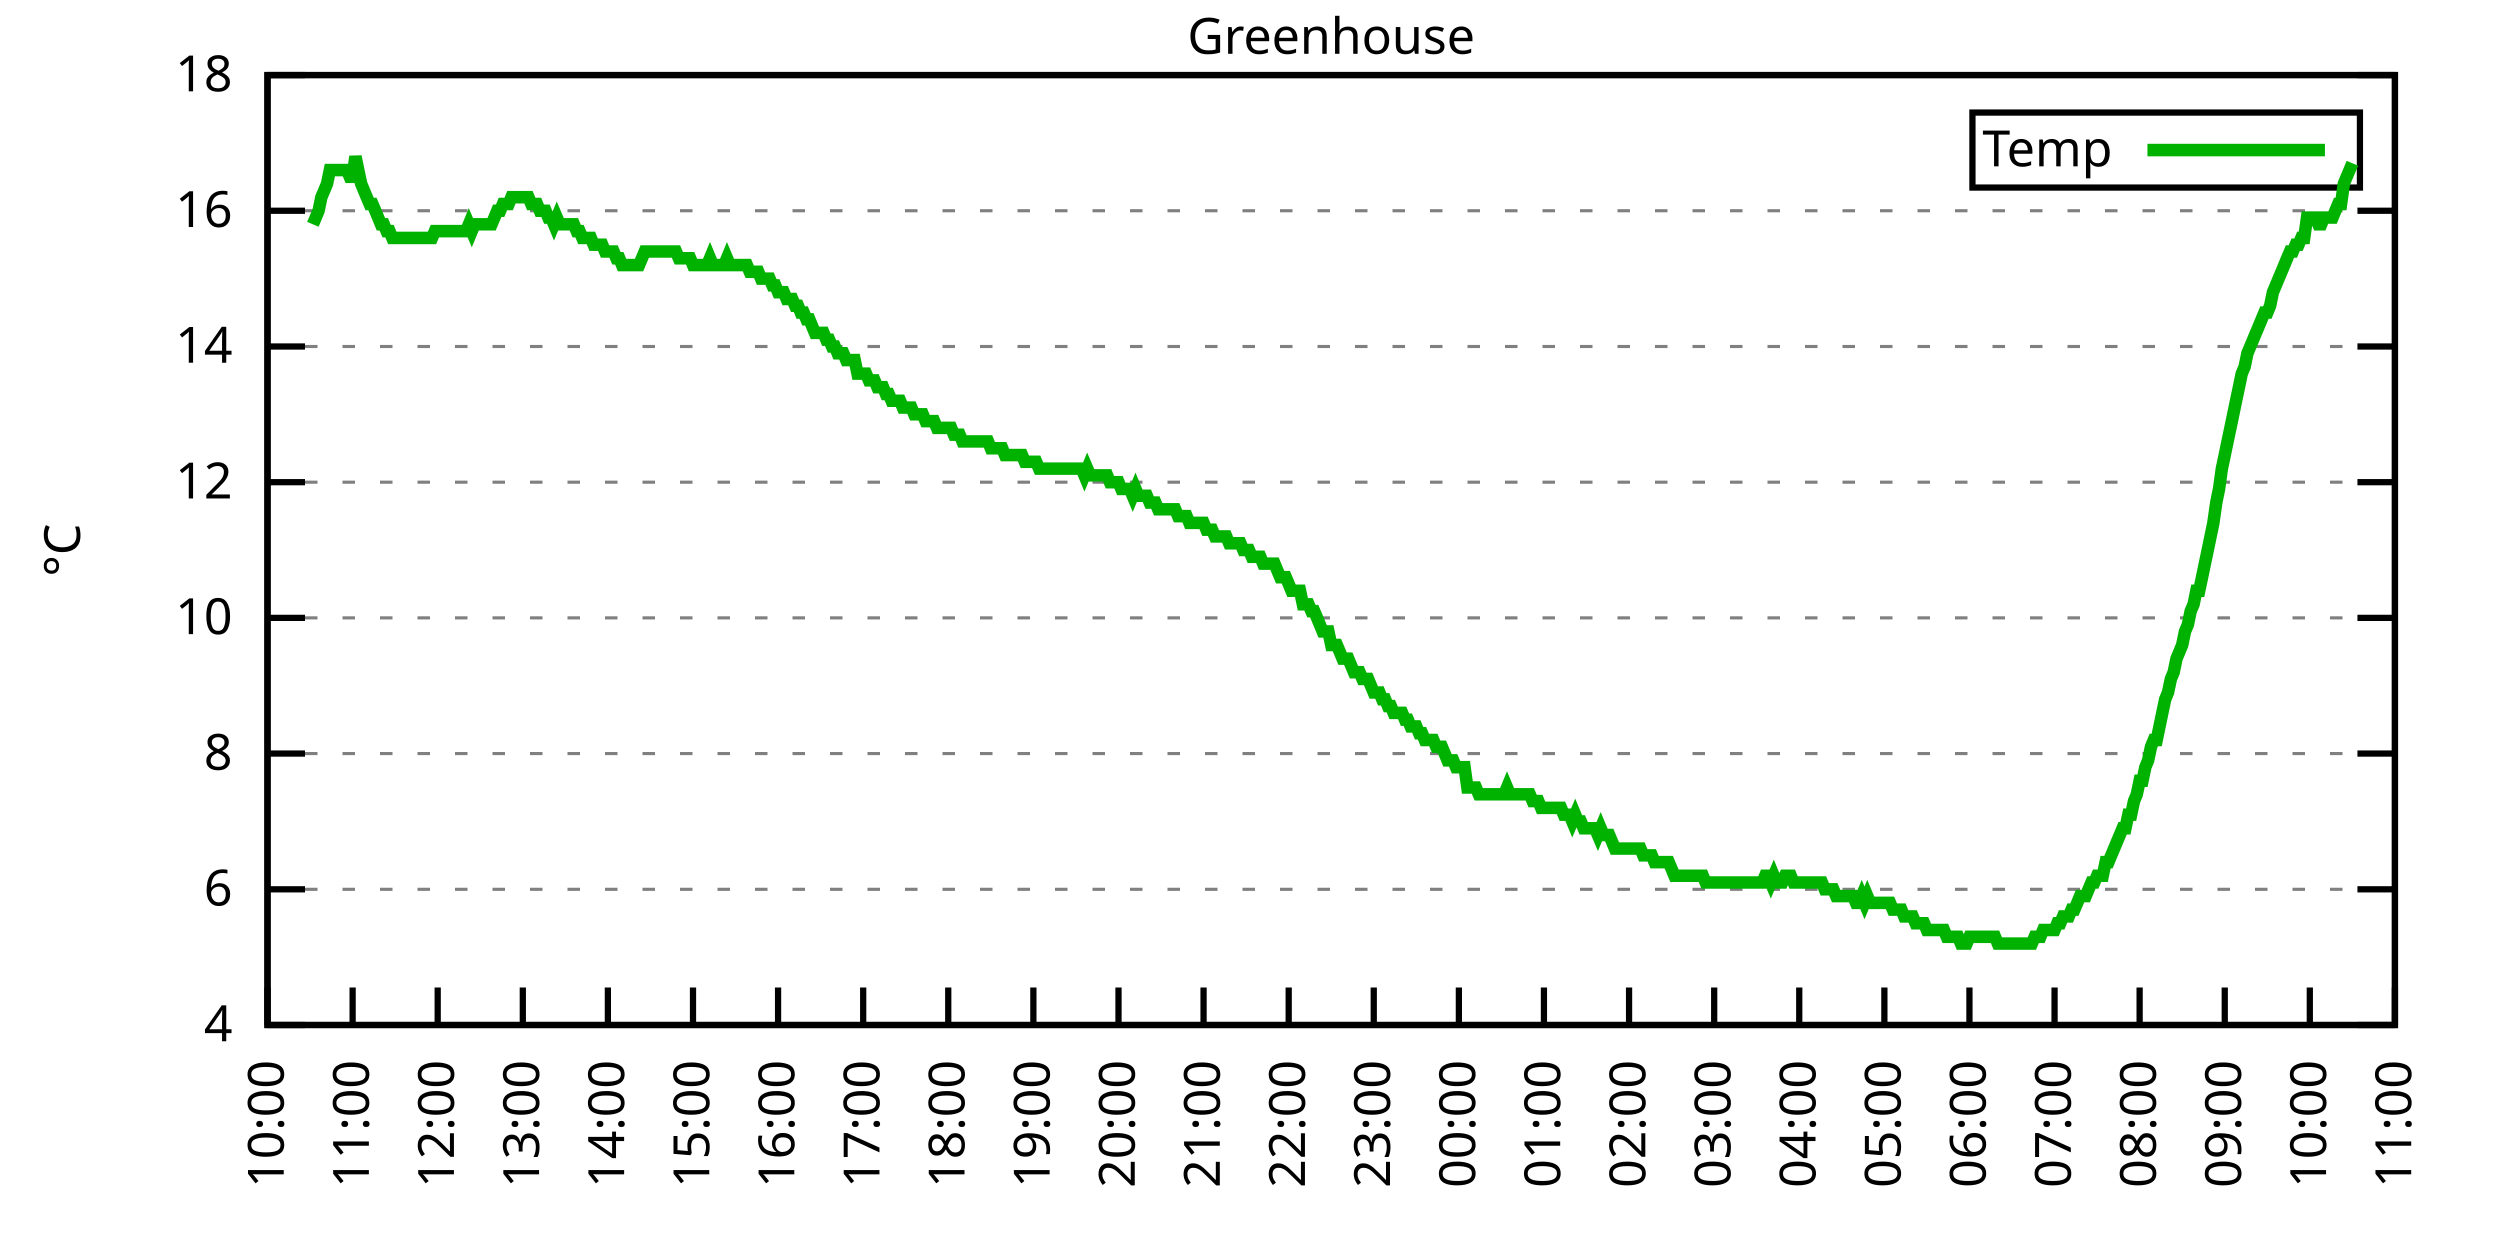
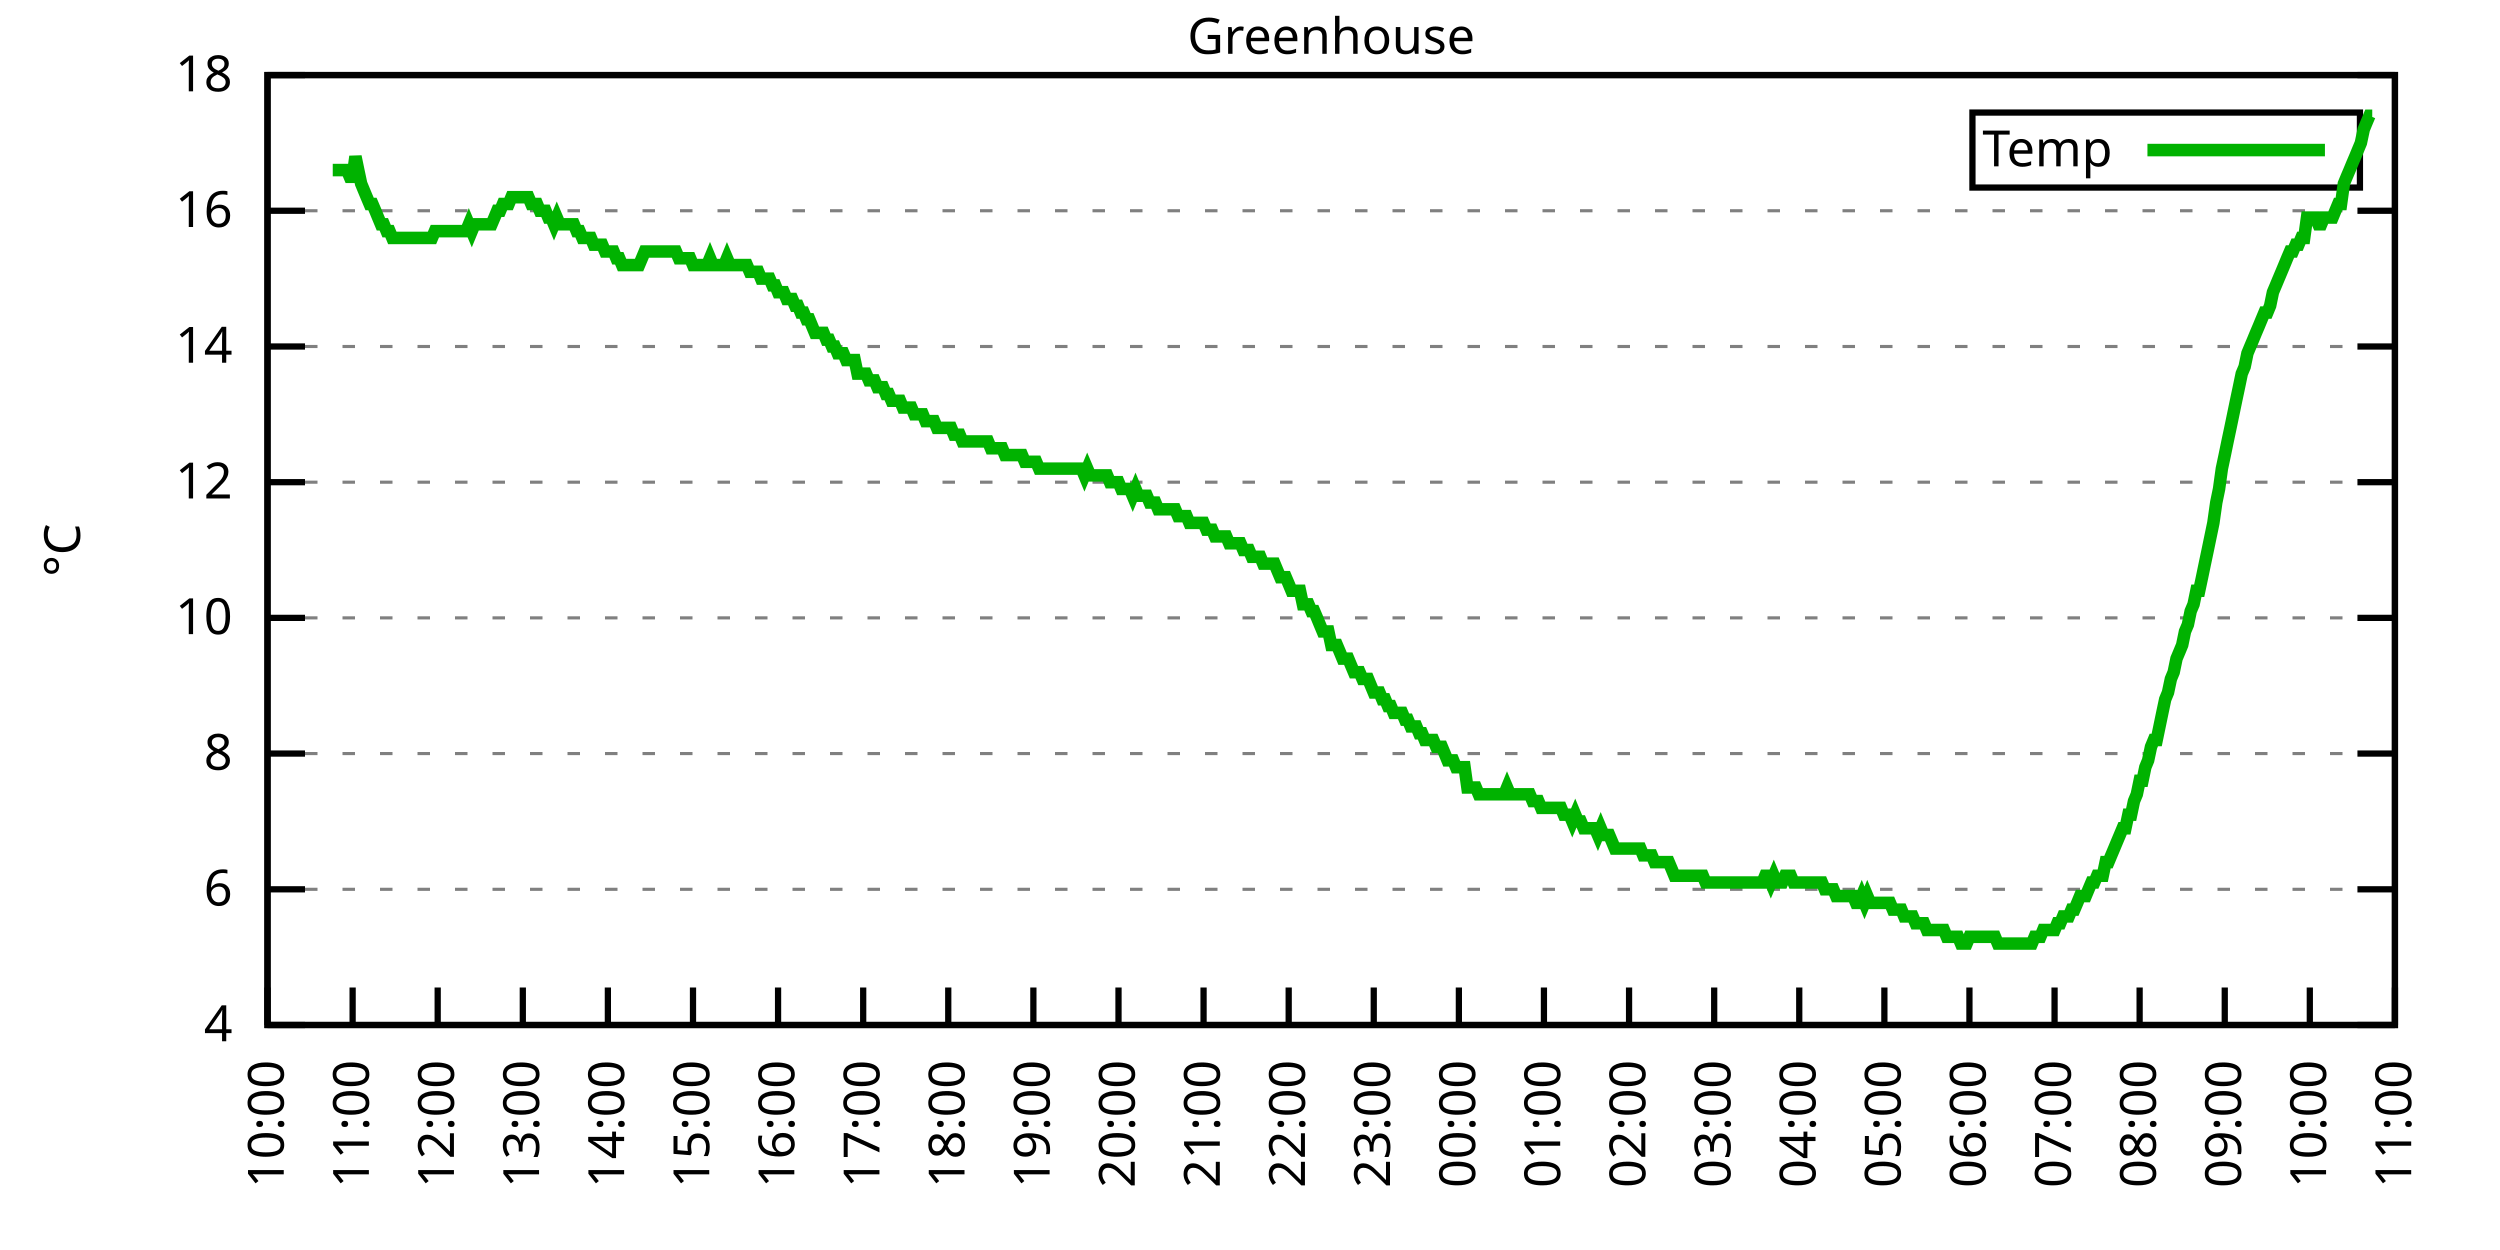
<svg xmlns="http://www.w3.org/2000/svg" xmlns:xlink="http://www.w3.org/1999/xlink" width="400" height="200" viewBox="0 0 400 200">
  <g id="gnuplot_canvas">
    <rect x="0" y="0" width="400" height="200" fill="none" />
    <defs>
      <circle id="gpDot" r="0.5" stroke-width="0.5" stroke="currentColor" />
      <path id="gpPt0" stroke-width="0.333" stroke="currentColor" d="M-1,0 h2 M0,-1 v2" />
      <path id="gpPt1" stroke-width="0.333" stroke="currentColor" d="M-1,-1 L1,1 M1,-1 L-1,1" />
      <path id="gpPt2" stroke-width="0.333" stroke="currentColor" d="M-1,0 L1,0 M0,-1 L0,1 M-1,-1 L1,1 M-1,1 L1,-1" />
      <rect id="gpPt3" stroke-width="0.333" stroke="currentColor" x="-1" y="-1" width="2" height="2" />
      <rect id="gpPt4" stroke-width="0.333" stroke="currentColor" fill="currentColor" x="-1" y="-1" width="2" height="2" />
      <circle id="gpPt5" stroke-width="0.333" stroke="currentColor" cx="0" cy="0" r="1" />
      <use xlink:href="#gpPt5" id="gpPt6" fill="currentColor" stroke="none" />
      <path id="gpPt7" stroke-width="0.333" stroke="currentColor" d="M0,-1.33 L-1.33,0.67 L1.33,0.67 z" />
      <use xlink:href="#gpPt7" id="gpPt8" fill="currentColor" stroke="none" />
      <use xlink:href="#gpPt7" id="gpPt9" stroke="currentColor" transform="rotate(180)" />
      <use xlink:href="#gpPt9" id="gpPt10" fill="currentColor" stroke="none" />
      <use xlink:href="#gpPt3" id="gpPt11" stroke="currentColor" transform="rotate(45)" />
      <use xlink:href="#gpPt11" id="gpPt12" fill="currentColor" stroke="none" />
      <path id="gpPt13" stroke-width="0.333" stroke="currentColor" d="M0,1.330 L1.265,0.411 L0.782,-1.067 L-0.782,-1.076 L-1.265,0.411 z" />
      <use xlink:href="#gpPt13" id="gpPt14" fill="currentColor" stroke="none" />
      <filter id="textbox" filterUnits="objectBoundingBox" x="0" y="0" height="1" width="1">
        <feFlood flood-color="white" flood-opacity="1" result="bgnd" />
        <feComposite in="SourceGraphic" in2="bgnd" operator="atop" />
      </filter>
      <filter id="greybox" filterUnits="objectBoundingBox" x="0" y="0" height="1" width="1">
        <feFlood flood-color="lightgrey" flood-opacity="1" result="grey" />
        <feComposite in="SourceGraphic" in2="grey" operator="atop" />
      </filter>
    </defs>
    <g fill="none" color="white" stroke="currentColor" stroke-width="1.00" stroke-linecap="butt" stroke-linejoin="miter">
</g>
    <g fill="none" color="black" stroke="currentColor" stroke-width="1.00" stroke-linecap="butt" stroke-linejoin="miter">
      <g stroke="none" shape-rendering="crispEdges">
        <polygon fill="rgb(255, 255, 255)" points="42.80,164.00 383.18,164.00 383.18,12.02 42.80,12.02 " />
      </g>
    </g>
    <g fill="none" color="black" stroke="currentColor" stroke-width="1.00" stroke-linecap="butt" stroke-linejoin="miter">
</g>
    <g fill="none" color="black" stroke="black" stroke-width="0.50" stroke-linecap="butt" stroke-linejoin="miter">
</g>
    <g fill="none" color="gray" stroke="currentColor" stroke-width="0.50" stroke-linecap="butt" stroke-linejoin="miter">
      <path stroke="gray" stroke-dasharray="2,4" class="gridline" d="M42.80,164.00 L383.19,164.00  " />
    </g>
    <g fill="none" color="gray" stroke="gray" stroke-width="1.00" stroke-linecap="butt" stroke-linejoin="miter">
</g>
    <g fill="none" color="black" stroke="currentColor" stroke-width="1.00" stroke-linecap="butt" stroke-linejoin="miter">
      <path stroke="black" d="M42.80,164.00 L48.80,164.00 M383.19,164.00 L377.19,164.00  " />
      <g transform="translate(37.20,166.60)" stroke="none" fill="black" font-family="Sans" font-size="8.00" text-anchor="end">
        <text>
          <tspan font-family="Sans"> 4</tspan>
        </text>
      </g>
    </g>
    <g fill="none" color="black" stroke="currentColor" stroke-width="1.00" stroke-linecap="butt" stroke-linejoin="miter">
</g>
    <g fill="none" color="black" stroke="black" stroke-width="0.50" stroke-linecap="butt" stroke-linejoin="miter">
</g>
    <g fill="none" color="gray" stroke="currentColor" stroke-width="0.50" stroke-linecap="butt" stroke-linejoin="miter">
      <path stroke="gray" stroke-dasharray="2,4" class="gridline" d="M42.80,142.29 L383.19,142.29  " />
    </g>
    <g fill="none" color="gray" stroke="gray" stroke-width="1.00" stroke-linecap="butt" stroke-linejoin="miter">
</g>
    <g fill="none" color="black" stroke="currentColor" stroke-width="1.00" stroke-linecap="butt" stroke-linejoin="miter">
      <path stroke="black" d="M42.80,142.29 L48.80,142.29 M383.19,142.29 L377.19,142.29  " />
      <g transform="translate(37.20,144.89)" stroke="none" fill="black" font-family="Sans" font-size="8.00" text-anchor="end">
        <text>
          <tspan font-family="Sans"> 6</tspan>
        </text>
      </g>
    </g>
    <g fill="none" color="black" stroke="currentColor" stroke-width="1.00" stroke-linecap="butt" stroke-linejoin="miter">
</g>
    <g fill="none" color="black" stroke="black" stroke-width="0.50" stroke-linecap="butt" stroke-linejoin="miter">
</g>
    <g fill="none" color="gray" stroke="currentColor" stroke-width="0.50" stroke-linecap="butt" stroke-linejoin="miter">
      <path stroke="gray" stroke-dasharray="2,4" class="gridline" d="M42.80,120.57 L383.19,120.57  " />
    </g>
    <g fill="none" color="gray" stroke="gray" stroke-width="1.00" stroke-linecap="butt" stroke-linejoin="miter">
</g>
    <g fill="none" color="black" stroke="currentColor" stroke-width="1.00" stroke-linecap="butt" stroke-linejoin="miter">
      <path stroke="black" d="M42.80,120.57 L48.80,120.57 M383.19,120.57 L377.19,120.57  " />
      <g transform="translate(37.20,123.17)" stroke="none" fill="black" font-family="Sans" font-size="8.00" text-anchor="end">
        <text>
          <tspan font-family="Sans"> 8</tspan>
        </text>
      </g>
    </g>
    <g fill="none" color="black" stroke="currentColor" stroke-width="1.00" stroke-linecap="butt" stroke-linejoin="miter">
</g>
    <g fill="none" color="black" stroke="black" stroke-width="0.50" stroke-linecap="butt" stroke-linejoin="miter">
</g>
    <g fill="none" color="gray" stroke="currentColor" stroke-width="0.50" stroke-linecap="butt" stroke-linejoin="miter">
      <path stroke="gray" stroke-dasharray="2,4" class="gridline" d="M42.80,98.86 L383.19,98.86  " />
    </g>
    <g fill="none" color="gray" stroke="gray" stroke-width="1.00" stroke-linecap="butt" stroke-linejoin="miter">
</g>
    <g fill="none" color="black" stroke="currentColor" stroke-width="1.00" stroke-linecap="butt" stroke-linejoin="miter">
      <path stroke="black" d="M42.80,98.86 L48.80,98.86 M383.19,98.86 L377.19,98.86  " />
      <g transform="translate(37.20,101.46)" stroke="none" fill="black" font-family="Sans" font-size="8.00" text-anchor="end">
        <text>
          <tspan font-family="Sans"> 10</tspan>
        </text>
      </g>
    </g>
    <g fill="none" color="black" stroke="currentColor" stroke-width="1.00" stroke-linecap="butt" stroke-linejoin="miter">
</g>
    <g fill="none" color="black" stroke="black" stroke-width="0.50" stroke-linecap="butt" stroke-linejoin="miter">
</g>
    <g fill="none" color="gray" stroke="currentColor" stroke-width="0.50" stroke-linecap="butt" stroke-linejoin="miter">
      <path stroke="gray" stroke-dasharray="2,4" class="gridline" d="M42.80,77.15 L383.19,77.15  " />
    </g>
    <g fill="none" color="gray" stroke="gray" stroke-width="1.00" stroke-linecap="butt" stroke-linejoin="miter">
</g>
    <g fill="none" color="black" stroke="currentColor" stroke-width="1.00" stroke-linecap="butt" stroke-linejoin="miter">
      <path stroke="black" d="M42.80,77.15 L48.80,77.15 M383.19,77.15 L377.19,77.15  " />
      <g transform="translate(37.20,79.75)" stroke="none" fill="black" font-family="Sans" font-size="8.00" text-anchor="end">
        <text>
          <tspan font-family="Sans"> 12</tspan>
        </text>
      </g>
    </g>
    <g fill="none" color="black" stroke="currentColor" stroke-width="1.00" stroke-linecap="butt" stroke-linejoin="miter">
</g>
    <g fill="none" color="black" stroke="black" stroke-width="0.50" stroke-linecap="butt" stroke-linejoin="miter">
</g>
    <g fill="none" color="gray" stroke="currentColor" stroke-width="0.50" stroke-linecap="butt" stroke-linejoin="miter">
      <path stroke="gray" stroke-dasharray="2,4" class="gridline" d="M42.80,55.44 L383.19,55.44  " />
    </g>
    <g fill="none" color="gray" stroke="gray" stroke-width="1.00" stroke-linecap="butt" stroke-linejoin="miter">
</g>
    <g fill="none" color="black" stroke="currentColor" stroke-width="1.00" stroke-linecap="butt" stroke-linejoin="miter">
      <path stroke="black" d="M42.80,55.44 L48.80,55.44 M383.19,55.44 L377.19,55.44  " />
      <g transform="translate(37.20,58.04)" stroke="none" fill="black" font-family="Sans" font-size="8.00" text-anchor="end">
        <text>
          <tspan font-family="Sans"> 14</tspan>
        </text>
      </g>
    </g>
    <g fill="none" color="black" stroke="currentColor" stroke-width="1.00" stroke-linecap="butt" stroke-linejoin="miter">
</g>
    <g fill="none" color="black" stroke="black" stroke-width="0.50" stroke-linecap="butt" stroke-linejoin="miter">
</g>
    <g fill="none" color="gray" stroke="currentColor" stroke-width="0.50" stroke-linecap="butt" stroke-linejoin="miter">
      <path stroke="gray" stroke-dasharray="2,4" class="gridline" d="M42.80,33.72 L383.19,33.72  " />
    </g>
    <g fill="none" color="gray" stroke="gray" stroke-width="1.00" stroke-linecap="butt" stroke-linejoin="miter">
</g>
    <g fill="none" color="black" stroke="currentColor" stroke-width="1.00" stroke-linecap="butt" stroke-linejoin="miter">
      <path stroke="black" d="M42.80,33.72 L48.80,33.72 M383.19,33.72 L377.19,33.72  " />
      <g transform="translate(37.20,36.32)" stroke="none" fill="black" font-family="Sans" font-size="8.00" text-anchor="end">
        <text>
          <tspan font-family="Sans"> 16</tspan>
        </text>
      </g>
    </g>
    <g fill="none" color="black" stroke="currentColor" stroke-width="1.00" stroke-linecap="butt" stroke-linejoin="miter">
</g>
    <g fill="none" color="black" stroke="black" stroke-width="0.50" stroke-linecap="butt" stroke-linejoin="miter">
</g>
    <g fill="none" color="gray" stroke="currentColor" stroke-width="0.50" stroke-linecap="butt" stroke-linejoin="miter">
      <path stroke="gray" stroke-dasharray="2,4" class="gridline" d="M42.80,12.01 L383.19,12.01  " />
    </g>
    <g fill="none" color="gray" stroke="gray" stroke-width="1.00" stroke-linecap="butt" stroke-linejoin="miter">
</g>
    <g fill="none" color="black" stroke="currentColor" stroke-width="1.00" stroke-linecap="butt" stroke-linejoin="miter">
      <path stroke="black" d="M42.80,12.01 L48.80,12.01 M383.19,12.01 L377.19,12.01  " />
      <g transform="translate(37.20,14.61)" stroke="none" fill="black" font-family="Sans" font-size="8.00" text-anchor="end">
        <text>
          <tspan font-family="Sans"> 18</tspan>
        </text>
      </g>
    </g>
    <g fill="none" color="black" stroke="currentColor" stroke-width="1.00" stroke-linecap="butt" stroke-linejoin="miter">
      <path stroke="black" d="M42.80,164.00 L42.80,158.00  " />
      <g transform="translate(45.40,169.60) rotate(270.00)" stroke="none" fill="black" font-family="Sans" font-size="8.00" text-anchor="end">
        <text>
          <tspan font-family="Sans">10:00</tspan>
        </text>
      </g>
    </g>
    <g fill="none" color="black" stroke="currentColor" stroke-width="1.00" stroke-linecap="butt" stroke-linejoin="miter">
      <path stroke="black" d="M56.42,164.00 L56.42,158.00  " />
      <g transform="translate(59.02,169.60) rotate(270.00)" stroke="none" fill="black" font-family="Sans" font-size="8.00" text-anchor="end">
        <text>
          <tspan font-family="Sans">11:00</tspan>
        </text>
      </g>
    </g>
    <g fill="none" color="black" stroke="currentColor" stroke-width="1.00" stroke-linecap="butt" stroke-linejoin="miter">
      <path stroke="black" d="M70.03,164.00 L70.03,158.00  " />
      <g transform="translate(72.63,169.60) rotate(270.00)" stroke="none" fill="black" font-family="Sans" font-size="8.00" text-anchor="end">
        <text>
          <tspan font-family="Sans">12:00</tspan>
        </text>
      </g>
    </g>
    <g fill="none" color="black" stroke="currentColor" stroke-width="1.00" stroke-linecap="butt" stroke-linejoin="miter">
      <path stroke="black" d="M83.65,164.00 L83.65,158.00  " />
      <g transform="translate(86.25,169.60) rotate(270.00)" stroke="none" fill="black" font-family="Sans" font-size="8.00" text-anchor="end">
        <text>
          <tspan font-family="Sans">13:00</tspan>
        </text>
      </g>
    </g>
    <g fill="none" color="black" stroke="currentColor" stroke-width="1.00" stroke-linecap="butt" stroke-linejoin="miter">
      <path stroke="black" d="M97.26,164.00 L97.26,158.00  " />
      <g transform="translate(99.86,169.60) rotate(270.00)" stroke="none" fill="black" font-family="Sans" font-size="8.00" text-anchor="end">
        <text>
          <tspan font-family="Sans">14:00</tspan>
        </text>
      </g>
    </g>
    <g fill="none" color="black" stroke="currentColor" stroke-width="1.00" stroke-linecap="butt" stroke-linejoin="miter">
      <path stroke="black" d="M110.88,164.00 L110.88,158.00  " />
      <g transform="translate(113.48,169.60) rotate(270.00)" stroke="none" fill="black" font-family="Sans" font-size="8.00" text-anchor="end">
        <text>
          <tspan font-family="Sans">15:00</tspan>
        </text>
      </g>
    </g>
    <g fill="none" color="black" stroke="currentColor" stroke-width="1.00" stroke-linecap="butt" stroke-linejoin="miter">
      <path stroke="black" d="M124.49,164.00 L124.49,158.00  " />
      <g transform="translate(127.09,169.60) rotate(270.00)" stroke="none" fill="black" font-family="Sans" font-size="8.00" text-anchor="end">
        <text>
          <tspan font-family="Sans">16:00</tspan>
        </text>
      </g>
    </g>
    <g fill="none" color="black" stroke="currentColor" stroke-width="1.00" stroke-linecap="butt" stroke-linejoin="miter">
      <path stroke="black" d="M138.11,164.00 L138.11,158.00  " />
      <g transform="translate(140.71,169.60) rotate(270.00)" stroke="none" fill="black" font-family="Sans" font-size="8.00" text-anchor="end">
        <text>
          <tspan font-family="Sans">17:00</tspan>
        </text>
      </g>
    </g>
    <g fill="none" color="black" stroke="currentColor" stroke-width="1.00" stroke-linecap="butt" stroke-linejoin="miter">
      <path stroke="black" d="M151.72,164.00 L151.72,158.00  " />
      <g transform="translate(154.32,169.60) rotate(270.00)" stroke="none" fill="black" font-family="Sans" font-size="8.00" text-anchor="end">
        <text>
          <tspan font-family="Sans">18:00</tspan>
        </text>
      </g>
    </g>
    <g fill="none" color="black" stroke="currentColor" stroke-width="1.00" stroke-linecap="butt" stroke-linejoin="miter">
      <path stroke="black" d="M165.34,164.00 L165.34,158.00  " />
      <g transform="translate(167.94,169.60) rotate(270.00)" stroke="none" fill="black" font-family="Sans" font-size="8.00" text-anchor="end">
        <text>
          <tspan font-family="Sans">19:00</tspan>
        </text>
      </g>
    </g>
    <g fill="none" color="black" stroke="currentColor" stroke-width="1.00" stroke-linecap="butt" stroke-linejoin="miter">
      <path stroke="black" d="M178.96,164.00 L178.96,158.00  " />
      <g transform="translate(181.56,169.60) rotate(270.00)" stroke="none" fill="black" font-family="Sans" font-size="8.00" text-anchor="end">
        <text>
          <tspan font-family="Sans">20:00</tspan>
        </text>
      </g>
    </g>
    <g fill="none" color="black" stroke="currentColor" stroke-width="1.00" stroke-linecap="butt" stroke-linejoin="miter">
      <path stroke="black" d="M192.57,164.00 L192.57,158.00  " />
      <g transform="translate(195.17,169.60) rotate(270.00)" stroke="none" fill="black" font-family="Sans" font-size="8.00" text-anchor="end">
        <text>
          <tspan font-family="Sans">21:00</tspan>
        </text>
      </g>
    </g>
    <g fill="none" color="black" stroke="currentColor" stroke-width="1.00" stroke-linecap="butt" stroke-linejoin="miter">
      <path stroke="black" d="M206.19,164.00 L206.19,158.00  " />
      <g transform="translate(208.79,169.60) rotate(270.00)" stroke="none" fill="black" font-family="Sans" font-size="8.00" text-anchor="end">
        <text>
          <tspan font-family="Sans">22:00</tspan>
        </text>
      </g>
    </g>
    <g fill="none" color="black" stroke="currentColor" stroke-width="1.00" stroke-linecap="butt" stroke-linejoin="miter">
      <path stroke="black" d="M219.80,164.00 L219.80,158.00  " />
      <g transform="translate(222.40,169.60) rotate(270.00)" stroke="none" fill="black" font-family="Sans" font-size="8.00" text-anchor="end">
        <text>
          <tspan font-family="Sans">23:00</tspan>
        </text>
      </g>
    </g>
    <g fill="none" color="black" stroke="currentColor" stroke-width="1.00" stroke-linecap="butt" stroke-linejoin="miter">
      <path stroke="black" d="M233.42,164.00 L233.42,158.00  " />
      <g transform="translate(236.02,169.60) rotate(270.00)" stroke="none" fill="black" font-family="Sans" font-size="8.00" text-anchor="end">
        <text>
          <tspan font-family="Sans">00:00</tspan>
        </text>
      </g>
    </g>
    <g fill="none" color="black" stroke="currentColor" stroke-width="1.00" stroke-linecap="butt" stroke-linejoin="miter">
      <path stroke="black" d="M247.03,164.00 L247.03,158.00  " />
      <g transform="translate(249.63,169.60) rotate(270.00)" stroke="none" fill="black" font-family="Sans" font-size="8.00" text-anchor="end">
        <text>
          <tspan font-family="Sans">01:00</tspan>
        </text>
      </g>
    </g>
    <g fill="none" color="black" stroke="currentColor" stroke-width="1.00" stroke-linecap="butt" stroke-linejoin="miter">
      <path stroke="black" d="M260.65,164.00 L260.65,158.00  " />
      <g transform="translate(263.25,169.60) rotate(270.00)" stroke="none" fill="black" font-family="Sans" font-size="8.00" text-anchor="end">
        <text>
          <tspan font-family="Sans">02:00</tspan>
        </text>
      </g>
    </g>
    <g fill="none" color="black" stroke="currentColor" stroke-width="1.00" stroke-linecap="butt" stroke-linejoin="miter">
      <path stroke="black" d="M274.27,164.00 L274.27,158.00  " />
      <g transform="translate(276.87,169.60) rotate(270.00)" stroke="none" fill="black" font-family="Sans" font-size="8.00" text-anchor="end">
        <text>
          <tspan font-family="Sans">03:00</tspan>
        </text>
      </g>
    </g>
    <g fill="none" color="black" stroke="currentColor" stroke-width="1.00" stroke-linecap="butt" stroke-linejoin="miter">
      <path stroke="black" d="M287.88,164.00 L287.88,158.00  " />
      <g transform="translate(290.48,169.60) rotate(270.00)" stroke="none" fill="black" font-family="Sans" font-size="8.00" text-anchor="end">
        <text>
          <tspan font-family="Sans">04:00</tspan>
        </text>
      </g>
    </g>
    <g fill="none" color="black" stroke="currentColor" stroke-width="1.00" stroke-linecap="butt" stroke-linejoin="miter">
      <path stroke="black" d="M301.50,164.00 L301.50,158.00  " />
      <g transform="translate(304.10,169.60) rotate(270.00)" stroke="none" fill="black" font-family="Sans" font-size="8.00" text-anchor="end">
        <text>
          <tspan font-family="Sans">05:00</tspan>
        </text>
      </g>
    </g>
    <g fill="none" color="black" stroke="currentColor" stroke-width="1.00" stroke-linecap="butt" stroke-linejoin="miter">
      <path stroke="black" d="M315.11,164.00 L315.11,158.00  " />
      <g transform="translate(317.71,169.60) rotate(270.00)" stroke="none" fill="black" font-family="Sans" font-size="8.00" text-anchor="end">
        <text>
          <tspan font-family="Sans">06:00</tspan>
        </text>
      </g>
    </g>
    <g fill="none" color="black" stroke="currentColor" stroke-width="1.00" stroke-linecap="butt" stroke-linejoin="miter">
      <path stroke="black" d="M328.73,164.00 L328.73,158.00  " />
      <g transform="translate(331.33,169.60) rotate(270.00)" stroke="none" fill="black" font-family="Sans" font-size="8.00" text-anchor="end">
        <text>
          <tspan font-family="Sans">07:00</tspan>
        </text>
      </g>
    </g>
    <g fill="none" color="black" stroke="currentColor" stroke-width="1.00" stroke-linecap="butt" stroke-linejoin="miter">
      <path stroke="black" d="M342.34,164.00 L342.34,158.00  " />
      <g transform="translate(344.94,169.60) rotate(270.00)" stroke="none" fill="black" font-family="Sans" font-size="8.00" text-anchor="end">
        <text>
          <tspan font-family="Sans">08:00</tspan>
        </text>
      </g>
    </g>
    <g fill="none" color="black" stroke="currentColor" stroke-width="1.00" stroke-linecap="butt" stroke-linejoin="miter">
      <path stroke="black" d="M355.96,164.00 L355.96,158.00  " />
      <g transform="translate(358.56,169.60) rotate(270.00)" stroke="none" fill="black" font-family="Sans" font-size="8.00" text-anchor="end">
        <text>
          <tspan font-family="Sans">09:00</tspan>
        </text>
      </g>
    </g>
    <g fill="none" color="black" stroke="currentColor" stroke-width="1.00" stroke-linecap="butt" stroke-linejoin="miter">
      <path stroke="black" d="M369.57,164.00 L369.57,158.00  " />
      <g transform="translate(372.17,169.60) rotate(270.00)" stroke="none" fill="black" font-family="Sans" font-size="8.00" text-anchor="end">
        <text>
          <tspan font-family="Sans">10:00</tspan>
        </text>
      </g>
    </g>
    <g fill="none" color="black" stroke="currentColor" stroke-width="1.00" stroke-linecap="butt" stroke-linejoin="miter">
      <path stroke="black" d="M383.19,164.00 L383.19,158.00  " />
      <g transform="translate(385.79,169.60) rotate(270.00)" stroke="none" fill="black" font-family="Sans" font-size="8.00" text-anchor="end">
        <text>
          <tspan font-family="Sans">11:00</tspan>
        </text>
      </g>
    </g>
    <g fill="none" color="black" stroke="currentColor" stroke-width="1.00" stroke-linecap="butt" stroke-linejoin="miter">
</g>
    <g fill="none" color="black" stroke="currentColor" stroke-width="1.00" stroke-linecap="butt" stroke-linejoin="miter">
      <path stroke="black" d="M42.80,12.01 L42.80,164.00 L383.19,164.00 L383.19,12.01 L42.80,12.01 Z  " />
    </g>
    <g fill="none" color="black" stroke="currentColor" stroke-width="1.00" stroke-linecap="butt" stroke-linejoin="miter">
</g>
    <g fill="none" color="black" stroke="currentColor" stroke-width="1.00" stroke-linecap="butt" stroke-linejoin="miter">
      <path stroke="black" d="M315.59,30.01 L315.59,18.01 L377.59,18.01 L377.59,30.01 L315.59,30.01 Z  " />
    </g>
    <g id="Greenhouse_plot_1">
      <g fill="none" color="white" stroke="black" stroke-width="2.00" stroke-linecap="butt" stroke-linejoin="miter">
</g>
      <g fill="none" color="black" stroke="currentColor" stroke-width="2.00" stroke-linecap="butt" stroke-linejoin="miter">
        <g transform="translate(337.99,26.61)" stroke="none" fill="black" font-family="Sans" font-size="8.00" text-anchor="end">
          <text>
            <tspan font-family="Sans">Temp</tspan>
          </text>
        </g>
      </g>
      <g fill="none" color="black" stroke="currentColor" stroke-width="2.00" stroke-linecap="butt" stroke-linejoin="miter">
-         <path stroke="rgb(  0, 178,   0)" d="M343.59,24.01 L371.99,24.01 M50.06,35.89 L50.52,34.81 L50.97,33.72 L51.42,31.55 L51.88,30.47 L52.33,29.38   L52.78,27.21 L53.24,27.21 L53.69,27.21 L54.15,27.21 L54.60,27.21 L55.05,27.21 L55.51,27.21 L55.96,28.29   L56.42,28.29 L56.87,25.04 L57.32,27.21 L57.78,29.38 L58.23,30.47 L58.68,31.55 L59.14,32.64 L59.59,32.64   L60.05,33.72 L60.50,34.81 L60.95,35.89 L61.41,35.89 L61.86,36.98 L62.32,36.98 L62.77,38.07 L63.22,38.07   L63.68,38.07 L64.13,38.07 L64.58,38.07 L65.04,38.07 L65.49,38.07 L65.95,38.07 L66.40,38.07 L66.85,38.07   L67.31,38.07 L67.76,38.07 L68.22,38.07 L68.67,38.07 L69.12,38.07 L69.58,36.98 L70.03,36.98 L70.49,36.98   L70.94,36.98 L71.39,36.98 L71.85,36.98 L72.30,36.98 L72.75,36.98 L73.21,36.98 L73.66,36.98 L74.12,36.98   L74.57,36.98 L75.02,35.89 L75.48,36.98 L75.93,35.89 L76.39,35.89 L76.84,35.89 L77.29,35.89 L77.75,35.89   L78.20,35.89 L78.65,35.89 L79.11,34.81 L79.56,33.72 L80.02,33.72 L80.47,32.64 L80.92,32.64 L81.38,32.64   L81.83,31.55 L82.29,31.55 L82.74,31.55 L83.19,31.55 L83.65,31.55 L84.10,31.55 L84.55,31.55 L85.01,32.64   L85.46,32.64 L85.92,32.64 L86.37,33.72 L86.82,33.72 L87.28,33.72 L87.73,34.81 L88.19,34.81 L88.64,35.89   L89.09,34.81 L89.55,35.89 L90.00,35.89 L90.45,35.89 L90.91,35.89 L91.36,35.89 L91.82,35.89 L92.27,36.98   L92.72,36.98 L93.18,38.07 L93.63,38.07 L94.09,38.07 L94.54,38.07 L94.99,39.15 L95.45,39.15 L95.90,39.15   L96.35,39.15 L96.81,40.24 L97.26,40.24 L97.72,40.24 L98.17,40.24 L98.62,41.32 L99.08,41.32 L99.53,42.41   L99.99,42.41 L100.44,42.41 L100.89,42.41 L101.35,42.41 L101.80,42.41 L102.25,42.41 L102.71,41.32 L103.16,40.24   L103.62,40.24 L104.07,40.24 L104.52,40.24 L104.98,40.24 L105.43,40.24 L105.89,40.24 L106.34,40.24 L106.79,40.24   L107.25,40.24 L107.70,40.24 L108.15,40.24 L108.61,41.32 L109.06,41.32 L109.52,41.32 L109.97,41.32 L110.42,41.32   L110.88,42.41 L111.33,42.41 L111.79,42.41 L112.24,42.41 L112.69,42.41 L113.15,42.41 L113.60,41.32 L114.05,42.41   L114.51,42.41 L114.96,42.41 L115.42,42.41 L115.87,42.41 L116.32,41.32 L116.78,42.41 L117.23,42.41 L117.69,42.41   L118.14,42.41 L118.59,42.41 L119.05,42.41 L119.50,42.41 L119.96,43.49 L120.41,43.49 L120.86,43.49 L121.32,43.49   L121.77,44.58 L122.22,44.58 L122.68,44.58 L123.13,44.58 L123.59,45.66 L124.04,45.66 L124.49,46.75 L124.95,46.75   L125.40,46.75 L125.86,47.84 L126.31,47.84 L126.76,47.84 L127.22,48.92 L127.67,48.92 L128.12,50.01 L128.58,50.01   L129.03,51.09 L129.49,51.09 L129.94,52.18 L130.39,53.26 L130.85,53.26 L131.30,53.26 L131.76,53.26 L132.21,54.35   L132.66,54.35 L133.12,55.44 L133.57,55.44 L134.02,56.52 L134.48,56.52 L134.93,56.52 L135.39,57.61 L135.84,57.61   L136.29,57.61 L136.75,57.61 L137.20,59.78 L137.66,59.78 L138.11,59.78 L138.56,59.78 L139.02,60.86 L139.47,60.86   L139.92,60.86 L140.38,61.95 L140.83,61.95 L141.29,61.95 L141.74,63.04 L142.19,63.04 L142.65,64.12 L143.10,64.12   L143.56,64.12 L144.01,64.12 L144.46,65.21 L144.92,65.21 L145.37,65.21 L145.82,65.21 L146.28,66.29 L146.73,66.29   L147.19,66.29 L147.64,66.29 L148.09,67.38 L148.55,67.38 L149.00,67.38 L149.46,67.38 L149.91,68.46 L150.36,68.46   L150.82,68.46 L151.27,68.46 L151.72,68.46 L152.18,68.46 L152.63,69.55 L153.09,69.55 L153.54,69.55 L153.99,70.63   L154.45,70.63 L154.90,70.63 L155.36,70.63 L155.81,70.63 L156.26,70.63 L156.72,70.63 L157.17,70.63 L157.62,70.63   L158.08,70.63 L158.53,71.72 L158.99,71.72 L159.44,71.72 L159.89,71.72 L160.35,71.72 L160.80,72.81 L161.26,72.81   L161.71,72.81 L162.16,72.81 L162.62,72.81 L163.07,72.81 L163.52,72.81 L163.98,73.89 L164.43,73.89 L164.89,73.89   L165.34,73.89 L165.79,73.89 L166.25,74.98 L166.70,74.98 L167.16,74.98 L167.61,74.98 L168.06,74.98 L168.52,74.98   L168.97,74.98 L169.43,74.98 L169.88,74.98 L170.33,74.98 L170.79,74.98 L171.24,74.98 L171.69,74.98 L172.15,74.98   L172.60,74.98 L173.06,74.98 L173.51,76.06 L173.96,74.98 L174.42,76.06 L174.87,76.06 L175.33,76.06 L175.78,76.06   L176.23,76.06 L176.69,76.06 L177.14,76.06 L177.59,77.15 L178.05,77.15 L178.50,77.15 L178.96,77.15 L179.41,78.23   L179.86,78.23 L180.32,78.23 L180.77,78.23 L181.23,79.32 L181.68,78.23 L182.13,79.32 L182.59,79.32 L183.04,79.32   L183.49,79.32 L183.95,80.41 L184.40,80.41 L184.86,80.41 L185.31,81.49 L185.76,81.49 L186.22,81.49 L186.67,81.49   L187.13,81.49 L187.58,81.49 L188.03,81.49 L188.49,82.58 L188.94,82.58 L189.39,82.58 L189.85,82.58 L190.30,83.66   L190.76,83.66 L191.21,83.66 L191.66,83.66 L192.12,83.66 L192.57,83.66 L193.03,84.75 L193.48,84.75 L193.93,84.75   L194.39,85.83 L194.84,85.83 L195.29,85.83 L195.75,85.83 L196.20,85.83 L196.66,86.92 L197.11,86.92 L197.56,86.92   L198.02,86.92 L198.47,86.92 L198.93,88.00 L199.38,88.00 L199.83,88.00 L200.29,89.09 L200.74,89.09 L201.19,89.09   L201.65,89.09 L202.10,90.18 L202.56,90.18 L203.01,90.18 L203.46,90.18 L203.92,90.18 L204.37,91.26 L204.83,92.35   L205.28,92.35 L205.73,92.35 L206.19,93.43 L206.64,94.52 L207.09,94.52 L207.55,94.52 L208.00,94.52 L208.46,96.69   L208.91,96.69 L209.36,96.69 L209.82,97.78 L210.27,97.78 L210.73,98.86 L211.18,99.95 L211.63,101.03 L212.09,101.03   L212.54,101.03 L213.00,103.20 L213.45,103.20 L213.90,103.20 L214.36,104.29 L214.81,105.38 L215.26,105.38 L215.72,105.38   L216.17,106.46 L216.63,107.55 L217.08,107.55 L217.53,107.55 L217.99,108.63 L218.44,108.63 L218.90,108.63 L219.35,109.72   L219.80,110.80 L220.26,110.80 L220.71,110.80 L221.16,111.89 L221.62,111.89 L222.07,112.97 L222.53,112.97 L222.98,114.06   L223.43,114.06 L223.89,114.06 L224.34,114.06 L224.80,115.15 L225.25,115.15 L225.70,116.23 L226.16,116.23 L226.61,116.23   L227.06,117.32 L227.52,117.32 L227.97,118.40 L228.43,118.40 L228.88,118.40 L229.33,118.40 L229.79,119.49 L230.24,119.49   L230.70,119.49 L231.15,120.57 L231.60,121.66 L232.06,121.66 L232.51,121.66 L232.96,122.75 L233.42,122.75 L233.87,122.75   L234.33,122.75 L234.78,126.00 L235.23,126.00 L235.69,126.00 L236.14,126.00 L236.60,127.09 L237.05,127.09 L237.50,127.09   L237.96,127.09 L238.41,127.09 L238.86,127.09 L239.32,127.09 L239.77,127.09 L240.23,127.09 L240.68,127.09 L241.13,126.00   L241.59,127.09 L242.04,127.09 L242.50,127.09 L242.95,127.09 L243.40,127.09 L243.86,127.09 L244.31,127.09 L244.76,127.09   L245.22,128.17 L245.67,128.17 L246.13,128.17 L246.58,129.26 L247.03,129.26 L247.49,129.26 L247.94,129.26 L248.40,129.26   L248.85,129.26 L249.30,129.26 L249.76,129.26 L250.21,130.35 L250.66,130.35 L251.12,130.35 L251.57,131.43 L252.03,130.35   L252.48,131.43 L252.93,131.43 L253.39,132.52 L253.84,132.52 L254.30,132.52 L254.75,132.52 L255.20,132.52 L255.66,133.60   L256.11,132.52 L256.56,133.60 L257.02,133.60 L257.47,133.60 L257.93,134.69 L258.38,135.77 L258.83,135.77 L259.29,135.77   L259.74,135.77 L260.20,135.77 L260.65,135.77 L261.10,135.77 L261.56,135.77 L262.01,135.77 L262.47,135.77 L262.92,136.86   L263.37,136.86 L263.83,136.86 L264.28,136.86 L264.73,137.94 L265.19,137.94 L265.64,137.94 L266.10,137.94 L266.55,137.94   L267.00,137.94 L267.46,139.03 L267.91,140.12 L268.37,140.12 L268.82,140.12 L269.27,140.12 L269.73,140.12 L270.18,140.12   L270.63,140.12 L271.09,140.12 L271.54,140.12 L272.00,140.12 L272.45,140.12 L272.90,141.20 L273.36,141.20 L273.81,141.20   L274.27,141.20 L274.72,141.20 L275.17,141.20 L275.63,141.20 L276.08,141.20 L276.53,141.20 L276.99,141.20 L277.44,141.20   L277.90,141.20 L278.35,141.20 L278.80,141.20 L279.26,141.20 L279.71,141.20 L280.17,141.20 L280.62,141.20 L281.07,141.20   L281.53,141.20 L281.98,141.20 L282.43,140.12 L282.89,140.12 L283.34,141.20 L283.80,140.12 L284.25,141.20 L284.70,141.20   L285.16,141.20 L285.61,140.12 L286.07,140.12 L286.52,140.12 L286.97,141.20 L287.43,141.20 L287.88,141.20 L288.33,141.20   L288.79,141.20 L289.24,141.20 L289.70,141.20 L290.15,141.20 L290.60,141.20 L291.06,141.20 L291.51,141.20 L291.97,142.29   L292.42,142.29 L292.87,142.29 L293.33,142.29 L293.78,143.37 L294.23,143.37 L294.69,143.37 L295.14,143.37 L295.60,143.37   L296.05,143.37 L296.50,143.37 L296.96,144.46 L297.41,144.46 L297.87,143.37 L298.32,144.46 L298.77,143.37 L299.23,144.46   L299.68,144.46 L300.13,144.46 L300.59,144.46 L301.04,144.46 L301.50,144.46 L301.95,144.46 L302.40,144.46 L302.86,145.54   L303.31,145.54 L303.77,145.54 L304.22,145.54 L304.67,146.63 L305.13,146.63 L305.58,146.63 L306.03,146.63 L306.49,147.72   L306.94,147.72 L307.40,147.72 L307.85,147.72 L308.30,148.80 L308.76,148.80 L309.21,148.80 L309.67,148.80 L310.12,148.80   L310.57,148.80 L311.03,148.80 L311.48,149.89 L311.94,149.89 L312.39,149.89 L312.84,149.89 L313.30,149.89 L313.75,150.97   L314.20,150.97 L314.66,150.97 L315.11,149.89 L315.57,149.89 L316.02,149.89 L316.47,149.89 L316.93,149.89 L317.38,149.89   L317.84,149.89 L318.29,149.89 L318.74,149.89 L319.20,149.89 L319.65,150.97 L320.10,150.97 L320.56,150.97 L321.01,150.97   L321.47,150.97 L321.92,150.97 L322.37,150.97 L322.83,150.97 L323.28,150.97 L323.74,150.97 L324.19,150.97 L324.64,150.97   L325.10,150.97 L325.55,149.89 L326.00,149.89 L326.46,149.89 L326.91,148.80 L327.37,148.80 L327.82,148.80 L328.27,148.80   L328.73,148.80 L329.18,147.72 L329.64,147.72 L330.09,146.63 L330.54,146.63 L331.00,146.63 L331.45,145.54 L331.90,145.54   L332.36,144.46 L332.81,143.37 L333.27,143.37 L333.72,143.37 L334.17,142.29 L334.63,141.20 L335.08,141.20 L335.54,140.12   L335.99,140.12 L336.44,140.12 L336.90,137.94 L337.35,137.94 L337.80,136.86 L338.26,135.77 L338.71,134.69 L339.17,133.60   L339.62,132.52 L340.07,132.52 L340.53,130.35 L340.98,130.35 L341.44,128.17 L341.89,127.09 L342.34,124.92 L342.80,124.92   L343.25,122.75 L343.70,121.66 L344.16,119.49 L344.61,118.40 L345.07,118.40 L345.52,116.23 L345.97,114.06 L346.43,111.89   L346.88,110.80 L347.34,108.63 L347.79,107.55 L348.24,105.38 L348.70,104.29 L349.15,103.20 L349.60,101.03 L350.06,99.95   L350.51,97.78 L350.97,96.69 L351.42,94.52 L351.87,94.52 L352.33,92.35 L352.78,90.18 L353.24,88.00 L353.69,85.83   L354.14,83.66 L354.60,80.41 L355.05,78.23 L355.50,74.98 L355.96,72.81 L356.41,70.63 L356.87,68.46 L357.32,66.29   L357.77,64.12 L358.23,61.95 L358.68,59.78 L359.14,58.69 L359.59,56.52 L360.04,55.44 L360.50,54.35 L360.95,53.26   L361.41,52.18 L361.86,51.09 L362.31,50.01 L362.77,50.01 L363.22,48.92 L363.67,46.75 L364.13,45.66 L364.58,44.58   L365.04,43.49 L365.49,42.41 L365.94,41.32 L366.40,40.24 L366.85,40.24 L367.31,39.15 L367.76,39.15 L368.21,38.07   L368.67,38.07 L369.12,34.81 L369.57,34.81 L370.03,34.81 L370.48,34.81 L370.94,35.89 L371.39,35.89 L371.84,34.81   L372.30,34.81 L372.75,34.81 L373.21,34.81 L373.66,33.72 L374.11,32.64 L374.57,32.64 L375.02,29.38 L375.47,28.29   L375.93,27.21 L376.38,26.12  " />
+         <path stroke="rgb(  0, 178,   0)" d="M343.59,24.01 L371.99,24.01 M53.24,27.21 L53.69,27.21 L54.15,27.21 L54.60,27.21 L55.05,27.21 L55.51,27.21   L55.96,28.29 L56.42,28.29 L56.87,25.04 L57.32,27.21 L57.78,29.38 L58.23,30.47 L58.68,31.55 L59.14,32.64   L59.59,32.64 L60.05,33.72 L60.50,34.81 L60.95,35.89 L61.41,35.89 L61.86,36.98 L62.32,36.98 L62.77,38.07   L63.22,38.07 L63.68,38.07 L64.13,38.07 L64.58,38.07 L65.04,38.07 L65.49,38.07 L65.95,38.07 L66.40,38.07   L66.85,38.07 L67.31,38.07 L67.76,38.07 L68.22,38.07 L68.67,38.07 L69.12,38.07 L69.58,36.98 L70.03,36.98   L70.49,36.98 L70.94,36.98 L71.39,36.98 L71.85,36.98 L72.30,36.98 L72.75,36.98 L73.21,36.98 L73.66,36.98   L74.12,36.98 L74.57,36.98 L75.02,35.89 L75.48,36.98 L75.93,35.89 L76.39,35.89 L76.84,35.89 L77.29,35.89   L77.75,35.89 L78.20,35.89 L78.65,35.89 L79.11,34.81 L79.56,33.72 L80.02,33.72 L80.47,32.64 L80.92,32.64   L81.38,32.64 L81.83,31.55 L82.29,31.55 L82.74,31.55 L83.19,31.55 L83.65,31.55 L84.10,31.55 L84.55,31.55   L85.01,32.64 L85.46,32.64 L85.92,32.64 L86.37,33.72 L86.82,33.72 L87.28,33.72 L87.73,34.81 L88.19,34.81   L88.64,35.89 L89.09,34.81 L89.55,35.89 L90.00,35.89 L90.45,35.89 L90.91,35.89 L91.36,35.89 L91.82,35.89   L92.27,36.98 L92.72,36.98 L93.18,38.07 L93.63,38.07 L94.09,38.07 L94.54,38.07 L94.99,39.15 L95.45,39.15   L95.90,39.15 L96.35,39.15 L96.81,40.24 L97.26,40.24 L97.72,40.24 L98.17,40.24 L98.62,41.32 L99.08,41.32   L99.53,42.41 L99.99,42.41 L100.44,42.41 L100.89,42.41 L101.35,42.41 L101.80,42.41 L102.25,42.41 L102.71,41.32   L103.16,40.24 L103.62,40.24 L104.07,40.24 L104.52,40.24 L104.98,40.24 L105.43,40.24 L105.89,40.24 L106.34,40.24   L106.79,40.24 L107.25,40.24 L107.70,40.24 L108.15,40.24 L108.61,41.32 L109.06,41.32 L109.52,41.32 L109.97,41.32   L110.42,41.32 L110.88,42.41 L111.33,42.41 L111.79,42.41 L112.24,42.41 L112.69,42.41 L113.15,42.41 L113.60,41.32   L114.05,42.41 L114.51,42.41 L114.96,42.41 L115.42,42.41 L115.87,42.41 L116.32,41.32 L116.78,42.41 L117.23,42.41   L117.69,42.41 L118.14,42.41 L118.59,42.41 L119.05,42.41 L119.50,42.41 L119.96,43.49 L120.41,43.49 L120.86,43.49   L121.32,43.49 L121.77,44.58 L122.22,44.58 L122.68,44.58 L123.13,44.58 L123.59,45.66 L124.04,45.66 L124.49,46.75   L124.95,46.75 L125.40,46.75 L125.86,47.84 L126.31,47.84 L126.76,47.84 L127.22,48.92 L127.67,48.92 L128.12,50.01   L128.58,50.01 L129.03,51.09 L129.49,51.09 L129.94,52.18 L130.39,53.26 L130.85,53.26 L131.30,53.26 L131.76,53.26   L132.21,54.35 L132.66,54.35 L133.12,55.44 L133.57,55.44 L134.02,56.52 L134.48,56.52 L134.93,56.52 L135.39,57.61   L135.84,57.61 L136.29,57.61 L136.75,57.61 L137.20,59.78 L137.66,59.78 L138.11,59.78 L138.56,59.78 L139.02,60.86   L139.47,60.86 L139.92,60.86 L140.38,61.95 L140.83,61.95 L141.29,61.95 L141.74,63.04 L142.19,63.04 L142.65,64.12   L143.10,64.12 L143.56,64.12 L144.01,64.12 L144.46,65.21 L144.92,65.21 L145.37,65.21 L145.82,65.21 L146.28,66.29   L146.73,66.29 L147.19,66.29 L147.64,66.29 L148.09,67.38 L148.55,67.38 L149.00,67.38 L149.46,67.38 L149.91,68.46   L150.36,68.46 L150.82,68.46 L151.27,68.46 L151.72,68.46 L152.18,68.46 L152.63,69.55 L153.09,69.55 L153.54,69.55   L153.99,70.63 L154.45,70.63 L154.90,70.63 L155.36,70.63 L155.81,70.63 L156.26,70.63 L156.72,70.63 L157.17,70.63   L157.62,70.63 L158.08,70.63 L158.53,71.72 L158.99,71.72 L159.44,71.72 L159.89,71.72 L160.35,71.72 L160.80,72.81   L161.26,72.81 L161.71,72.81 L162.16,72.81 L162.62,72.81 L163.07,72.81 L163.52,72.81 L163.98,73.89 L164.43,73.89   L164.89,73.89 L165.34,73.89 L165.79,73.89 L166.25,74.98 L166.70,74.98 L167.16,74.98 L167.61,74.98 L168.06,74.98   L168.52,74.98 L168.97,74.98 L169.43,74.98 L169.88,74.98 L170.33,74.98 L170.79,74.98 L171.24,74.98 L171.69,74.98   L172.15,74.98 L172.60,74.98 L173.06,74.98 L173.51,76.06 L173.96,74.98 L174.42,76.06 L174.87,76.06 L175.33,76.06   L175.78,76.06 L176.23,76.06 L176.69,76.06 L177.14,76.06 L177.59,77.15 L178.05,77.15 L178.50,77.15 L178.96,77.15   L179.41,78.23 L179.86,78.23 L180.32,78.23 L180.77,78.23 L181.23,79.32 L181.68,78.23 L182.13,79.32 L182.59,79.32   L183.04,79.32 L183.49,79.32 L183.95,80.41 L184.40,80.41 L184.86,80.41 L185.31,81.49 L185.76,81.49 L186.22,81.49   L186.67,81.49 L187.13,81.49 L187.58,81.49 L188.03,81.49 L188.49,82.58 L188.94,82.58 L189.39,82.58 L189.85,82.58   L190.30,83.66 L190.76,83.66 L191.21,83.66 L191.66,83.66 L192.12,83.66 L192.57,83.66 L193.03,84.75 L193.48,84.75   L193.93,84.75 L194.39,85.83 L194.84,85.83 L195.29,85.83 L195.75,85.83 L196.20,85.83 L196.66,86.92 L197.11,86.92   L197.56,86.92 L198.02,86.92 L198.47,86.92 L198.93,88.00 L199.38,88.00 L199.83,88.00 L200.29,89.09 L200.74,89.09   L201.19,89.09 L201.65,89.09 L202.10,90.18 L202.56,90.18 L203.01,90.18 L203.46,90.18 L203.92,90.18 L204.37,91.26   L204.83,92.35 L205.28,92.35 L205.73,92.35 L206.19,93.43 L206.64,94.52 L207.09,94.52 L207.55,94.52 L208.00,94.52   L208.46,96.69 L208.91,96.69 L209.36,96.69 L209.82,97.78 L210.27,97.78 L210.73,98.86 L211.18,99.95 L211.63,101.03   L212.09,101.03 L212.54,101.03 L213.00,103.20 L213.45,103.20 L213.90,103.20 L214.36,104.29 L214.81,105.38 L215.26,105.38   L215.72,105.38 L216.17,106.46 L216.63,107.55 L217.08,107.55 L217.53,107.55 L217.99,108.63 L218.44,108.63 L218.90,108.63   L219.35,109.72 L219.80,110.80 L220.26,110.80 L220.71,110.80 L221.16,111.89 L221.62,111.89 L222.07,112.97 L222.53,112.97   L222.98,114.06 L223.43,114.06 L223.89,114.06 L224.34,114.06 L224.80,115.15 L225.25,115.15 L225.70,116.23 L226.16,116.23   L226.61,116.23 L227.06,117.32 L227.52,117.32 L227.97,118.40 L228.43,118.40 L228.88,118.40 L229.33,118.40 L229.79,119.49   L230.24,119.49 L230.70,119.49 L231.15,120.57 L231.60,121.66 L232.06,121.66 L232.51,121.66 L232.96,122.75 L233.42,122.75   L233.87,122.75 L234.33,122.75 L234.78,126.00 L235.23,126.00 L235.69,126.00 L236.14,126.00 L236.60,127.09 L237.05,127.09   L237.50,127.09 L237.96,127.09 L238.41,127.09 L238.86,127.09 L239.32,127.09 L239.77,127.09 L240.23,127.09 L240.68,127.09   L241.13,126.00 L241.59,127.09 L242.04,127.09 L242.50,127.09 L242.95,127.09 L243.40,127.09 L243.86,127.09 L244.31,127.09   L244.76,127.09 L245.22,128.17 L245.67,128.17 L246.13,128.17 L246.58,129.26 L247.03,129.26 L247.49,129.26 L247.94,129.26   L248.40,129.26 L248.85,129.26 L249.30,129.26 L249.76,129.26 L250.21,130.35 L250.66,130.35 L251.12,130.35 L251.57,131.43   L252.03,130.35 L252.48,131.43 L252.93,131.43 L253.39,132.52 L253.84,132.52 L254.30,132.52 L254.75,132.52 L255.20,132.52   L255.66,133.60 L256.11,132.52 L256.56,133.60 L257.02,133.60 L257.47,133.60 L257.93,134.69 L258.38,135.77 L258.83,135.77   L259.29,135.77 L259.74,135.77 L260.20,135.77 L260.65,135.77 L261.10,135.77 L261.56,135.77 L262.01,135.77 L262.47,135.77   L262.92,136.86 L263.37,136.86 L263.83,136.86 L264.28,136.86 L264.73,137.94 L265.19,137.94 L265.64,137.94 L266.10,137.94   L266.55,137.94 L267.00,137.94 L267.46,139.03 L267.91,140.12 L268.37,140.12 L268.82,140.12 L269.27,140.12 L269.73,140.12   L270.18,140.12 L270.63,140.12 L271.09,140.12 L271.54,140.12 L272.00,140.12 L272.45,140.12 L272.90,141.20 L273.36,141.20   L273.81,141.20 L274.27,141.20 L274.72,141.20 L275.17,141.20 L275.63,141.20 L276.08,141.20 L276.53,141.20 L276.99,141.20   L277.44,141.20 L277.90,141.20 L278.35,141.20 L278.80,141.20 L279.26,141.20 L279.71,141.20 L280.17,141.20 L280.62,141.20   L281.07,141.20 L281.53,141.20 L281.98,141.20 L282.43,140.12 L282.89,140.12 L283.34,141.20 L283.80,140.12 L284.25,141.20   L284.70,141.20 L285.16,141.20 L285.61,140.12 L286.07,140.12 L286.52,140.12 L286.97,141.20 L287.43,141.20 L287.88,141.20   L288.33,141.20 L288.79,141.20 L289.24,141.20 L289.70,141.20 L290.15,141.20 L290.60,141.20 L291.06,141.20 L291.51,141.20   L291.97,142.29 L292.42,142.29 L292.87,142.29 L293.33,142.29 L293.78,143.37 L294.23,143.37 L294.69,143.37 L295.14,143.37   L295.60,143.37 L296.05,143.37 L296.50,143.37 L296.96,144.46 L297.41,144.46 L297.87,143.37 L298.32,144.46 L298.77,143.37   L299.23,144.46 L299.68,144.46 L300.13,144.46 L300.59,144.46 L301.04,144.46 L301.50,144.46 L301.95,144.46 L302.40,144.46   L302.86,145.54 L303.31,145.54 L303.77,145.54 L304.22,145.54 L304.67,146.63 L305.13,146.63 L305.58,146.63 L306.03,146.63   L306.49,147.72 L306.94,147.72 L307.40,147.72 L307.85,147.72 L308.30,148.80 L308.76,148.80 L309.21,148.80 L309.67,148.80   L310.12,148.80 L310.57,148.80 L311.03,148.80 L311.48,149.89 L311.94,149.89 L312.39,149.89 L312.84,149.89 L313.30,149.89   L313.75,150.97 L314.20,150.97 L314.66,150.97 L315.11,149.89 L315.57,149.89 L316.02,149.89 L316.47,149.89 L316.93,149.89   L317.38,149.89 L317.84,149.89 L318.29,149.89 L318.74,149.89 L319.20,149.89 L319.65,150.97 L320.10,150.97 L320.56,150.97   L321.01,150.97 L321.47,150.97 L321.92,150.97 L322.37,150.97 L322.83,150.97 L323.28,150.97 L323.74,150.97 L324.19,150.97   L324.64,150.97 L325.10,150.97 L325.55,149.89 L326.00,149.89 L326.46,149.89 L326.91,148.80 L327.37,148.80 L327.82,148.80   L328.27,148.80 L328.73,148.80 L329.18,147.72 L329.64,147.72 L330.09,146.63 L330.54,146.63 L331.00,146.63 L331.45,145.54   L331.90,145.54 L332.36,144.46 L332.81,143.37 L333.27,143.37 L333.72,143.37 L334.17,142.29 L334.63,141.20 L335.08,141.20   L335.54,140.12 L335.99,140.12 L336.44,140.12 L336.90,137.94 L337.35,137.94 L337.80,136.86 L338.26,135.77 L338.71,134.69   L339.17,133.60 L339.62,132.52 L340.07,132.52 L340.53,130.35 L340.98,130.35 L341.44,128.17 L341.89,127.09 L342.34,124.92   L342.80,124.92 L343.25,122.75 L343.70,121.66 L344.16,119.49 L344.61,118.40 L345.07,118.40 L345.52,116.23 L345.97,114.06   L346.43,111.89 L346.88,110.80 L347.34,108.63 L347.79,107.55 L348.24,105.38 L348.70,104.29 L349.15,103.20 L349.60,101.03   L350.06,99.95 L350.51,97.78 L350.97,96.69 L351.42,94.52 L351.87,94.52 L352.33,92.35 L352.78,90.18 L353.24,88.00   L353.69,85.83 L354.14,83.66 L354.60,80.41 L355.05,78.23 L355.50,74.98 L355.96,72.81 L356.41,70.63 L356.87,68.46   L357.32,66.29 L357.77,64.12 L358.23,61.95 L358.68,59.78 L359.14,58.69 L359.59,56.52 L360.04,55.44 L360.50,54.35   L360.95,53.26 L361.41,52.18 L361.86,51.09 L362.31,50.01 L362.77,50.01 L363.22,48.92 L363.67,46.75 L364.13,45.66   L364.58,44.58 L365.04,43.49 L365.49,42.41 L365.94,41.32 L366.40,40.24 L366.85,40.24 L367.31,39.15 L367.76,39.15   L368.21,38.07 L368.67,38.07 L369.12,34.81 L369.57,34.81 L370.03,34.81 L370.48,34.81 L370.94,35.89 L371.39,35.89   L371.84,34.81 L372.30,34.81 L372.75,34.81 L373.21,34.81 L373.66,33.72 L374.11,32.64 L374.57,32.64 L375.02,29.38   L375.47,28.29 L375.93,27.21 L376.38,26.12 L376.84,25.04 L377.29,23.95 L377.74,22.87 L378.20,20.70 L378.65,19.61   L379.11,18.52 L379.56,18.52  " />
      </g>
    </g>
    <g fill="none" color="black" stroke="currentColor" stroke-width="2.00" stroke-linecap="butt" stroke-linejoin="miter">
</g>
    <g fill="none" color="black" stroke="black" stroke-width="1.00" stroke-linecap="butt" stroke-linejoin="miter">
</g>
    <g fill="none" color="black" stroke="currentColor" stroke-width="1.00" stroke-linecap="butt" stroke-linejoin="miter">
      <path stroke="black" d="M42.80,12.01 L42.80,164.00 L383.19,164.00 L383.19,12.01 L42.80,12.01 Z  " />
      <g transform="translate(12.80,88.01) rotate(270.00)" stroke="none" fill="black" font-family="Sans" font-size="8.00" text-anchor="middle">
        <text>
          <tspan font-family="Sans">°C</tspan>
        </text>
      </g>
    </g>
    <g fill="none" color="black" stroke="currentColor" stroke-width="1.00" stroke-linecap="butt" stroke-linejoin="miter">
</g>
    <g fill="none" color="black" stroke="currentColor" stroke-width="1.00" stroke-linecap="butt" stroke-linejoin="miter">
      <g transform="translate(212.99,8.61)" stroke="none" fill="black" font-family="Sans" font-size="8.00" text-anchor="middle">
        <text>
          <tspan font-family="Sans">Greenhouse</tspan>
        </text>
      </g>
    </g>
    <g fill="none" color="black" stroke="currentColor" stroke-width="1.00" stroke-linecap="butt" stroke-linejoin="miter">
</g>
  </g>
</svg>
